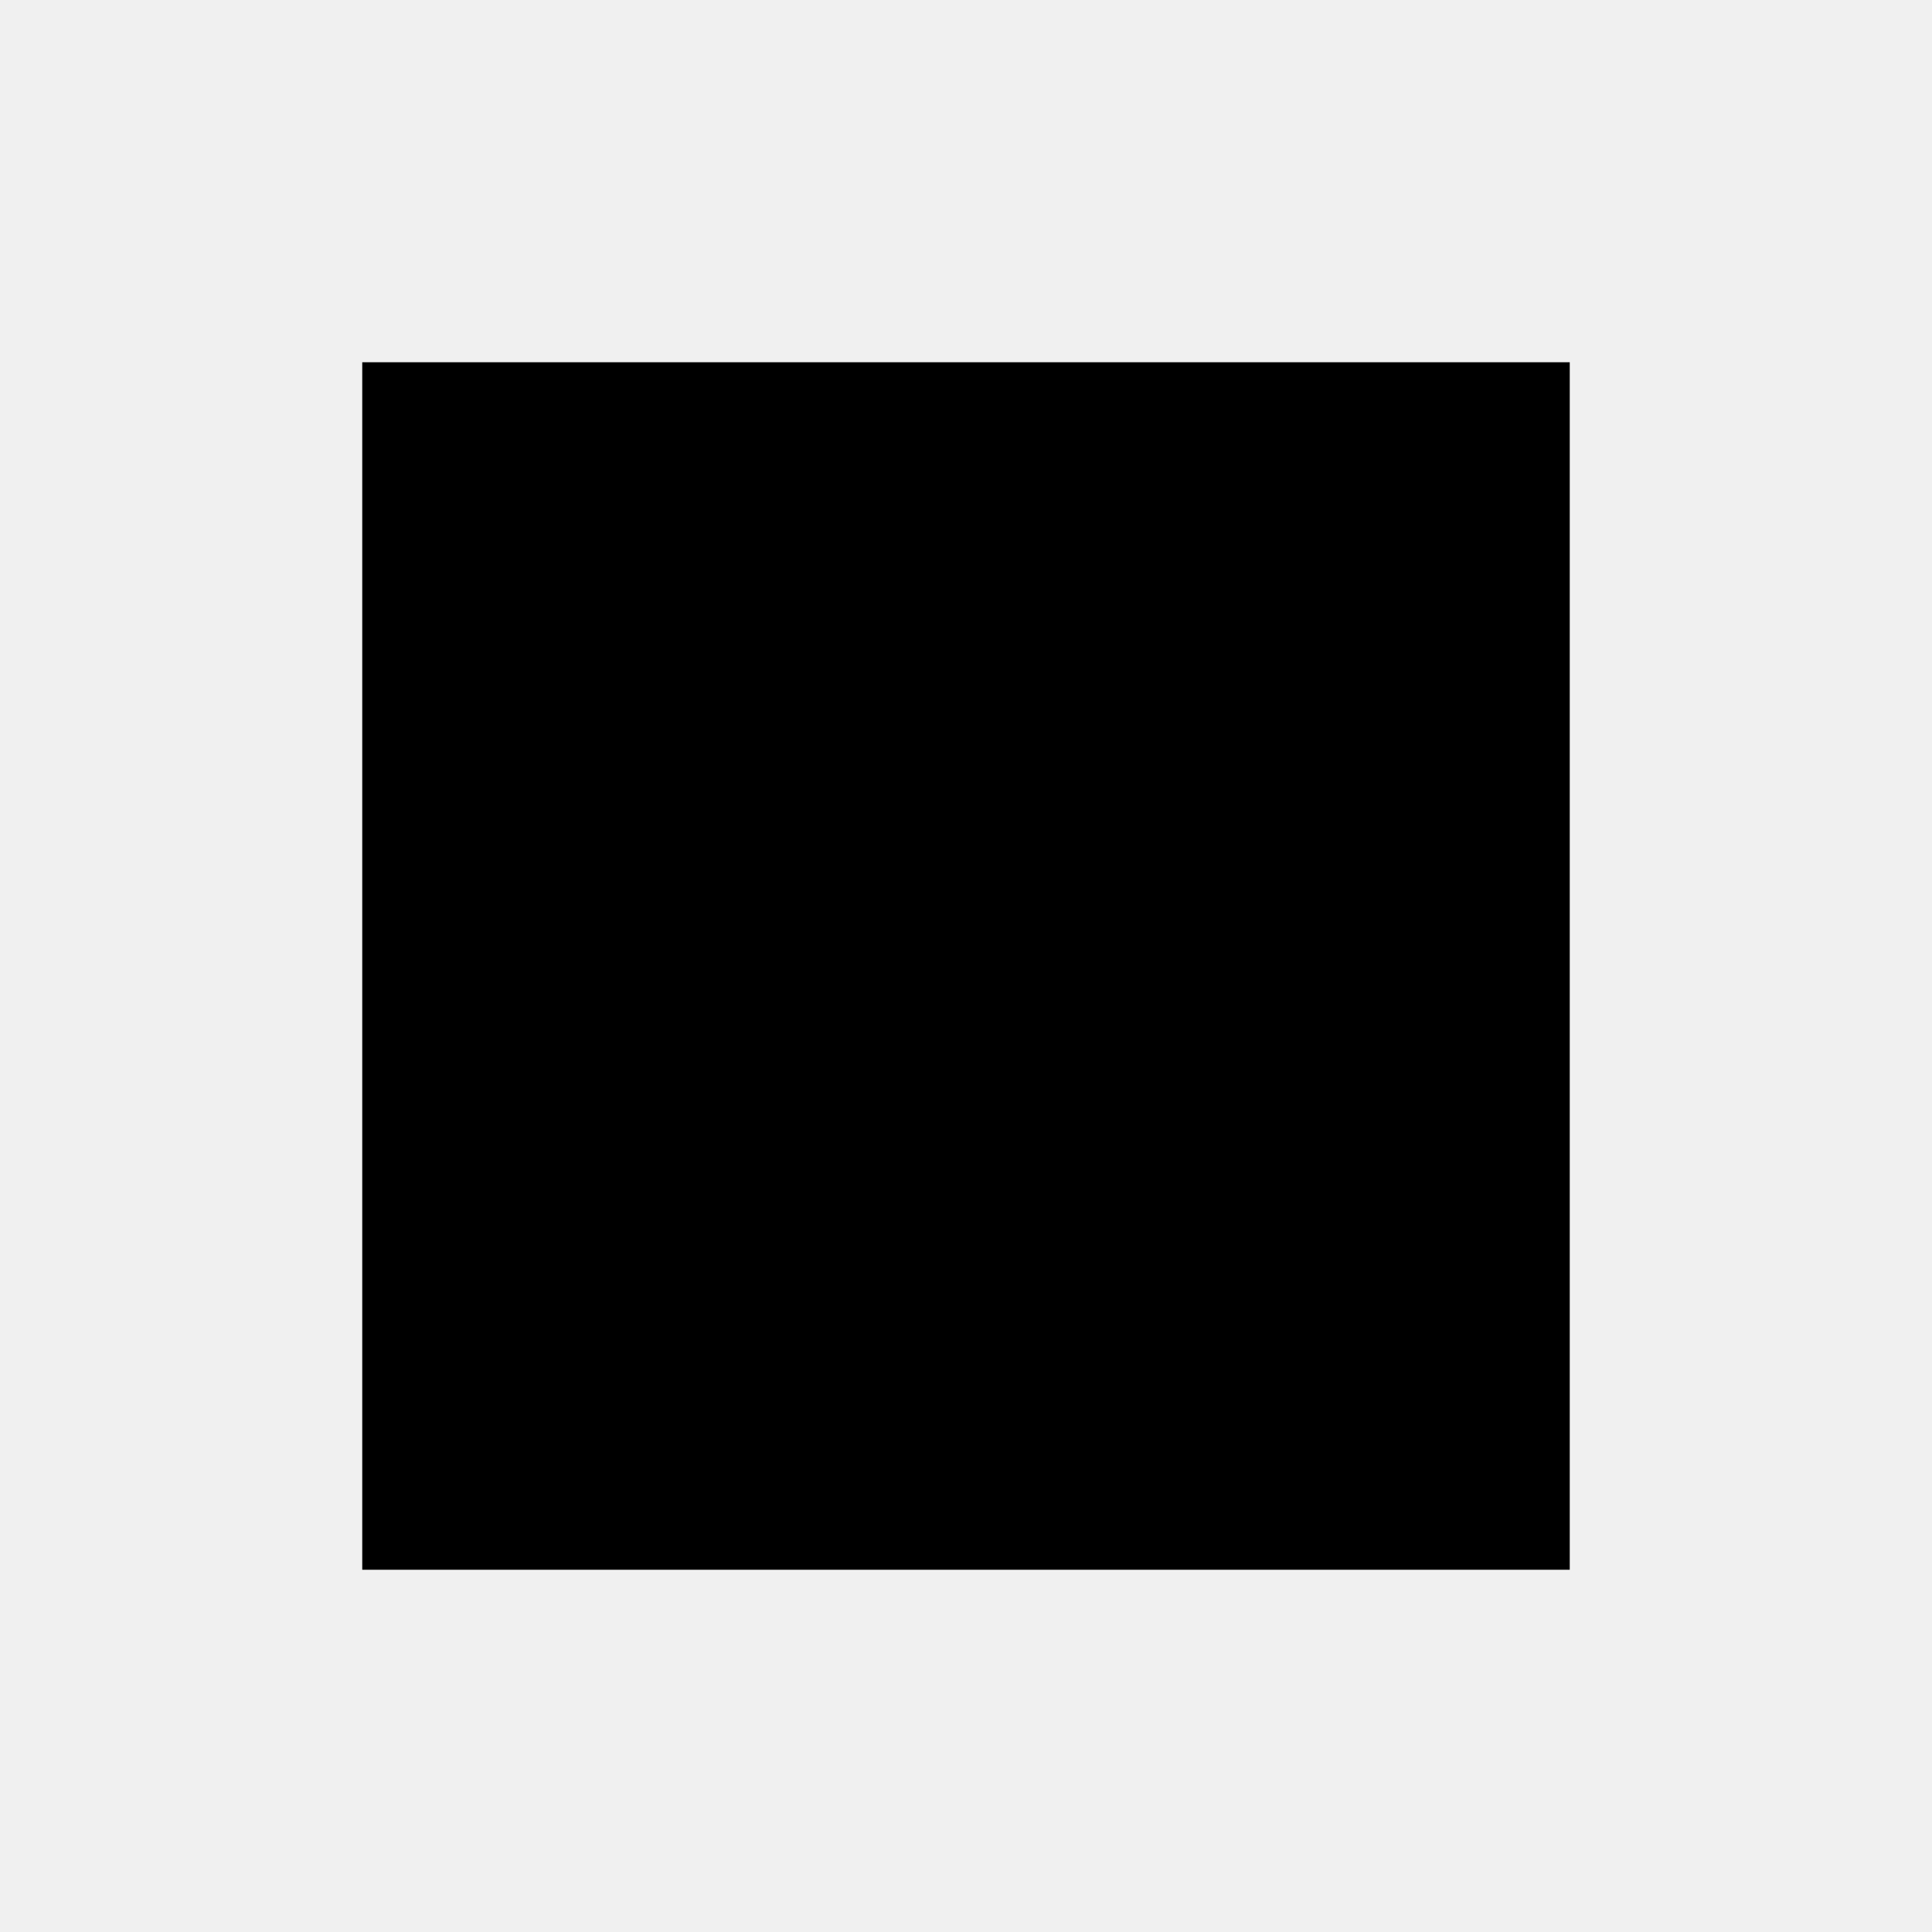
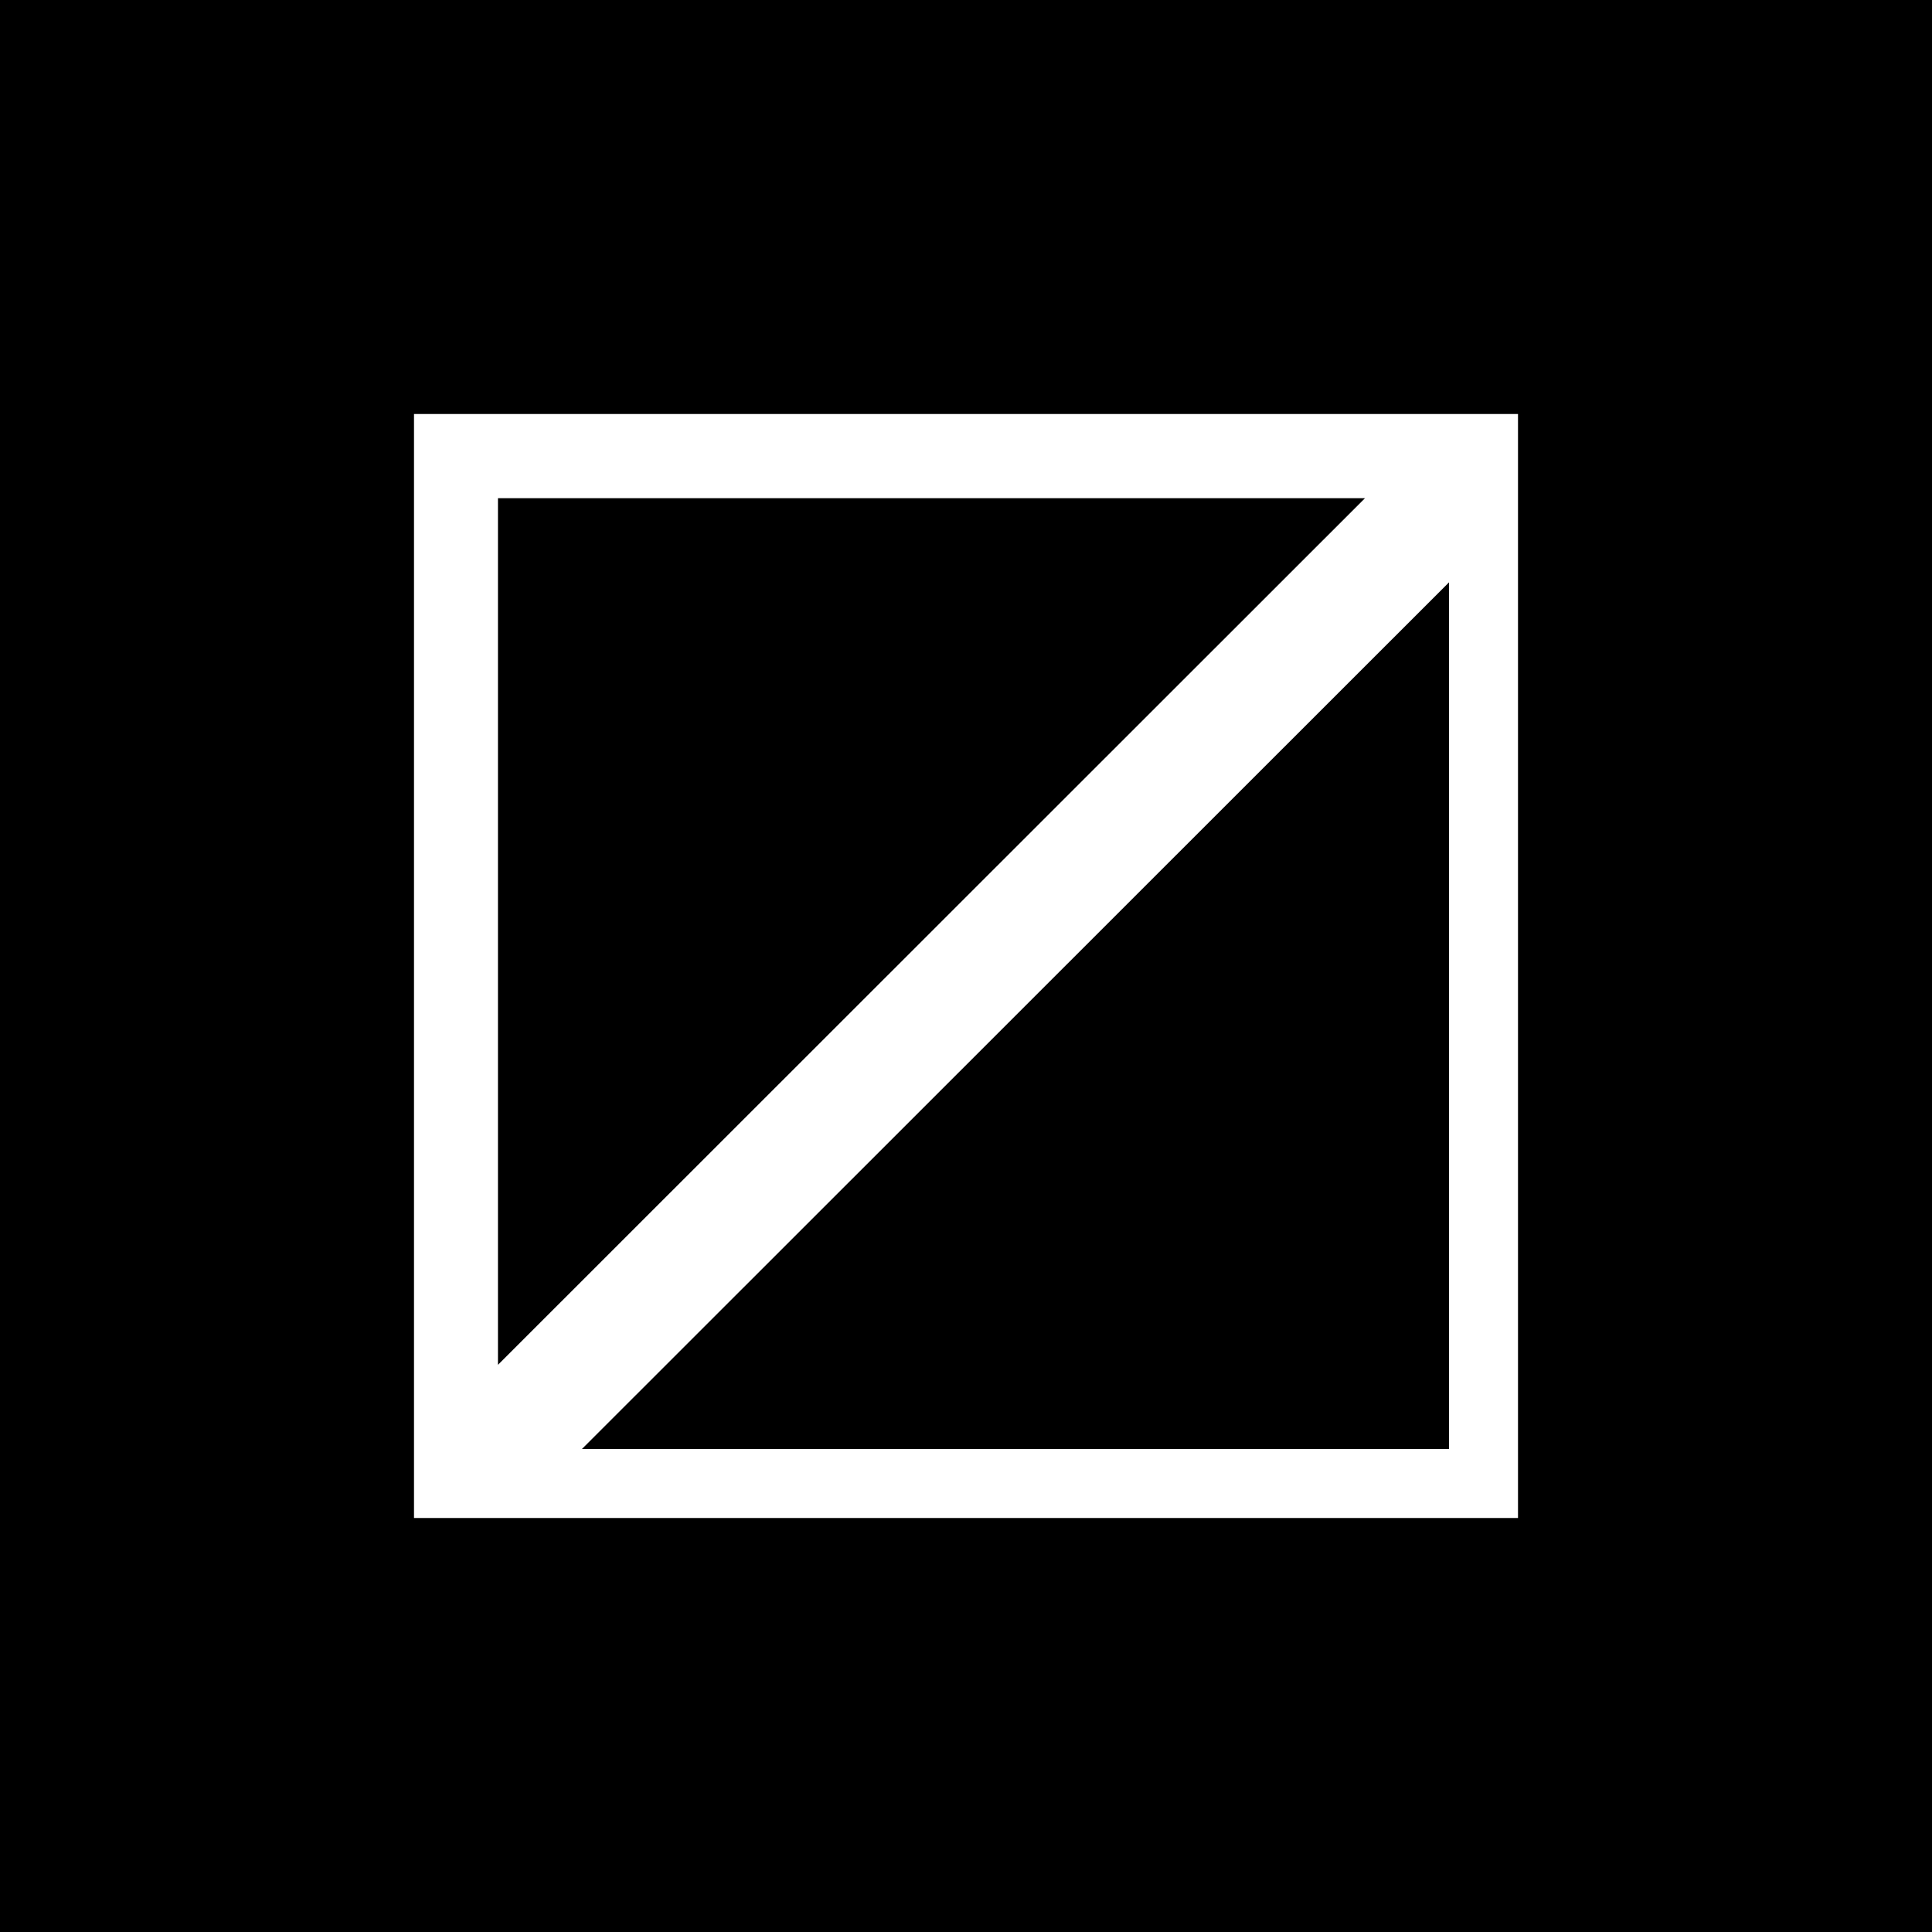
- <svg xmlns="http://www.w3.org/2000/svg" width="24" height="24" fill="none" fill-rule="evenodd">
-   <path fill="#000" d="M4.5 4.5h15v15h-15z" />
-   <path d="M19 5L5 19" stroke-width="2" />
+ <svg xmlns="http://www.w3.org/2000/svg" width="28px" height="28px" version="1.1">
+   <rect id="status" width="28" height="28" />
+   <rect fill="#FFFFFF" x="6" y="6" width="16" height="16" />
+   <polygon fill="#000000" transform="translate(6,6)" points="15 2.44 15 15 2.434 15" />
+   <polygon fill="#000000" transform="translate(13.5,13.5) scale(-1, -1) translate(-7.282806, -7.279968) " points="13.566 1 13.566 13.56 1 13.56" />
</svg>
